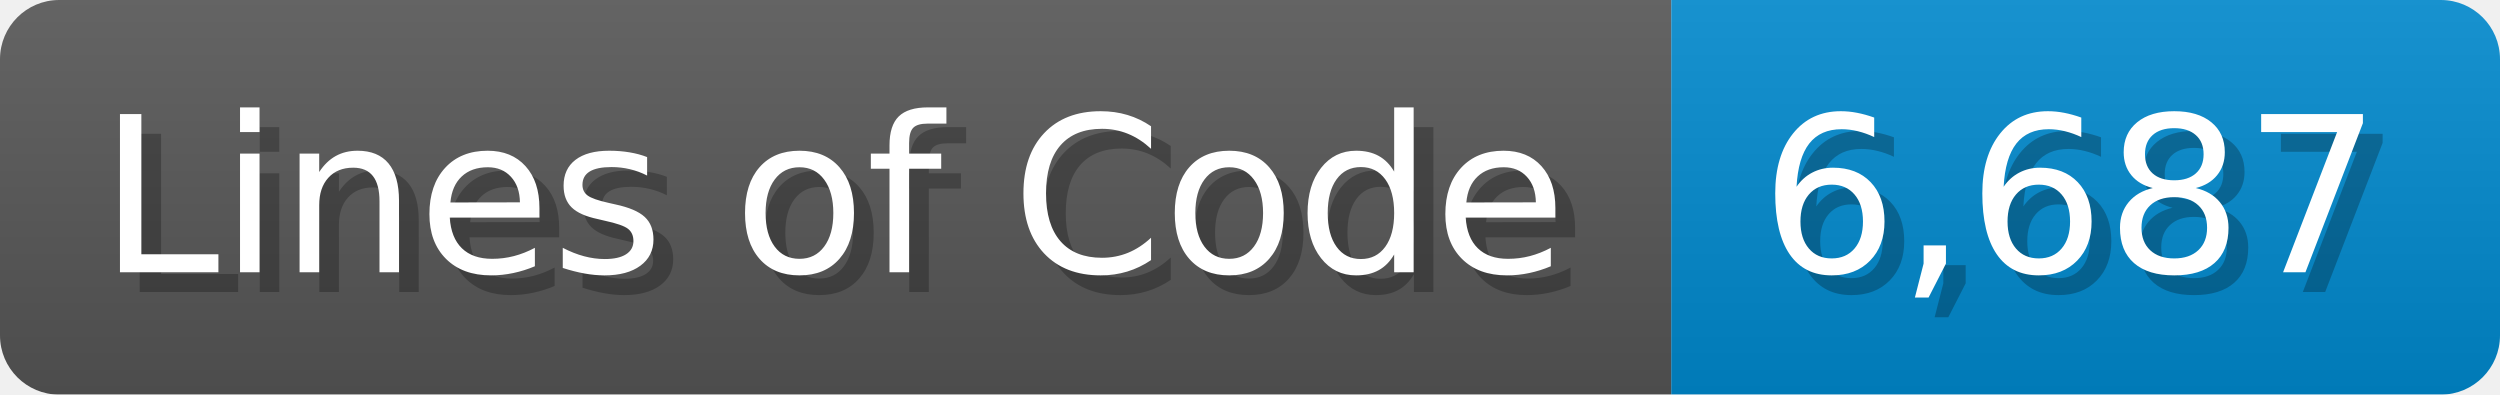
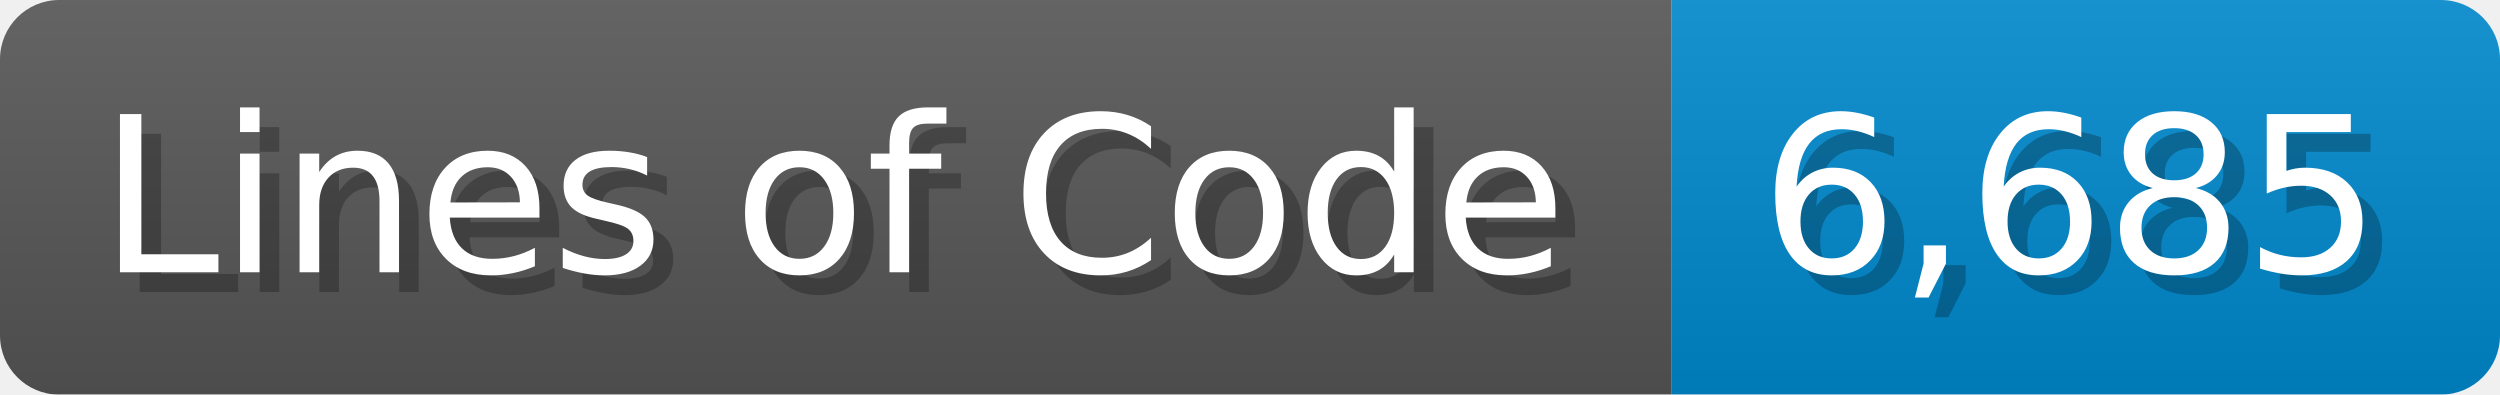
<svg xmlns="http://www.w3.org/2000/svg" width="126.7" height="20" viewBox="0 0 1267 200">
  <linearGradient id="a" x2="0" y2="100%">
    <stop offset="0" stop-opacity=".1" stop-color="#EEE" />
    <stop offset="1" stop-opacity=".1" />
  </linearGradient>
  <mask id="m">
    <rect width="1267" height="200" rx="30" fill="#FFF" />
  </mask>
  <g mask="url(#m)">
    <rect width="847" height="200" fill="#555" />
    <rect width="420" height="200" fill="#08C" x="847" />
    <rect width="1267" height="200" fill="url(#a)" />
  </g>
  <g fill="#fff" text-anchor="start" font-family="Verdana,DejaVu Sans,sans-serif" font-size="110">
    <text x="60" y="148" textLength="747" fill="#000" opacity="0.25">Lines of Code</text>
    <text x="50" y="138" textLength="747">Lines of Code</text>
-     <text x="902" y="148" textLength="320" fill="#000" opacity="0.25">6,687</text>
-     <text x="892" y="138" textLength="320">6,687</text>
+     <text x="902" y="148" textLength="320" fill="#000" opacity="0.25">6,685</text>
+     <text x="892" y="138" textLength="320">6,685</text>
  </g>
</svg>
